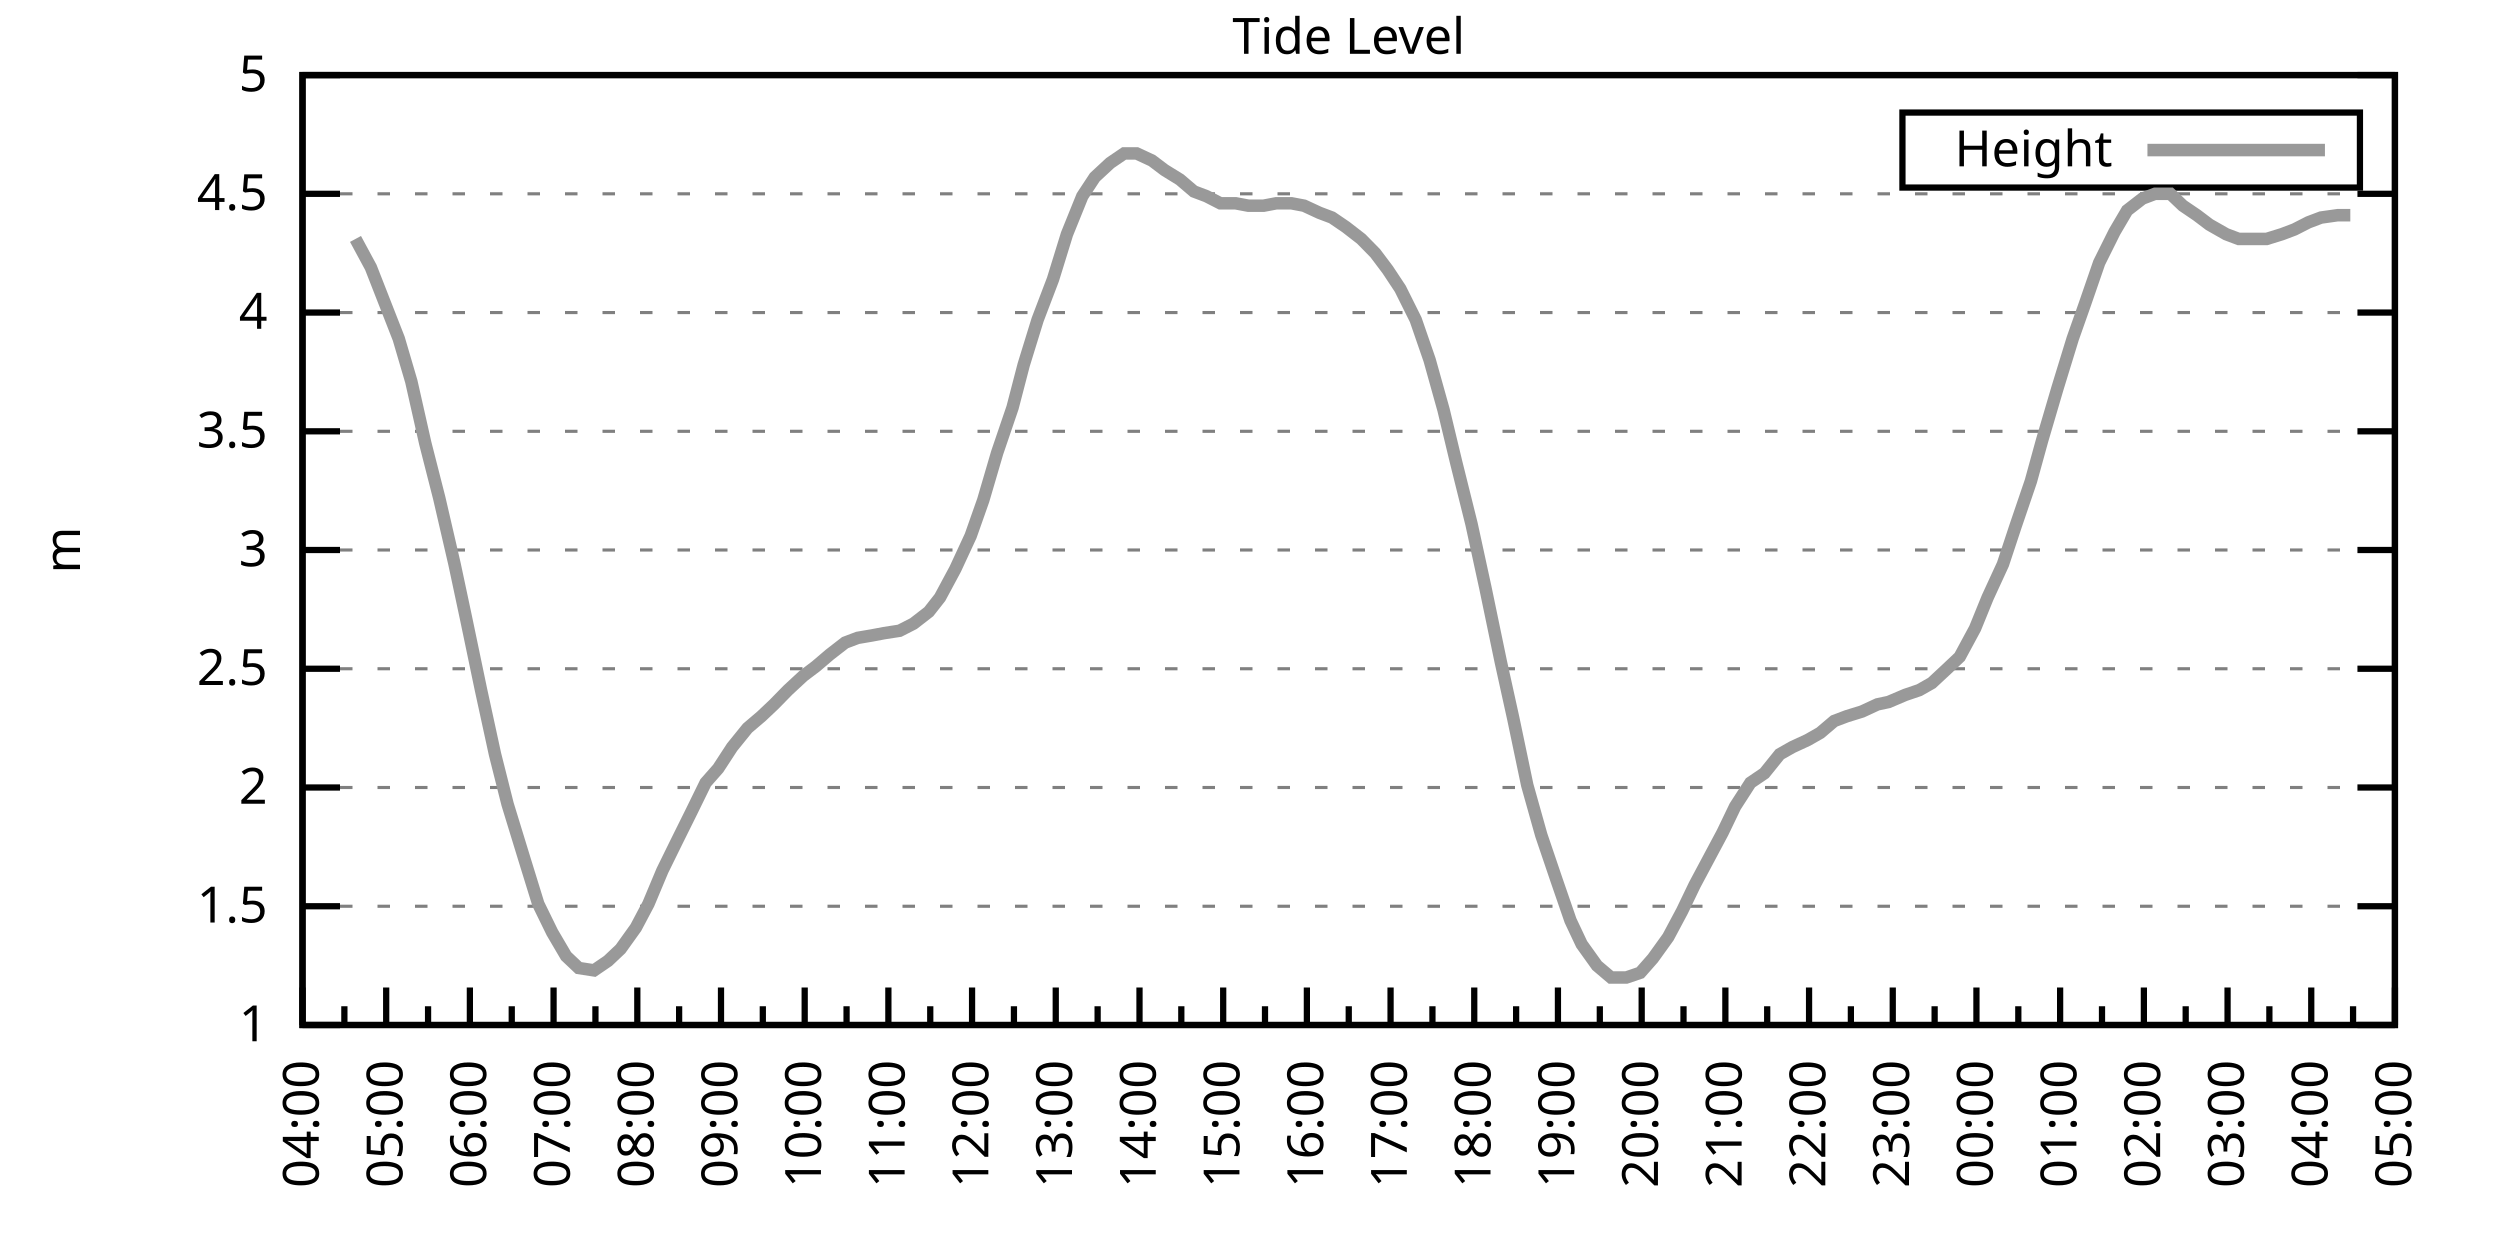
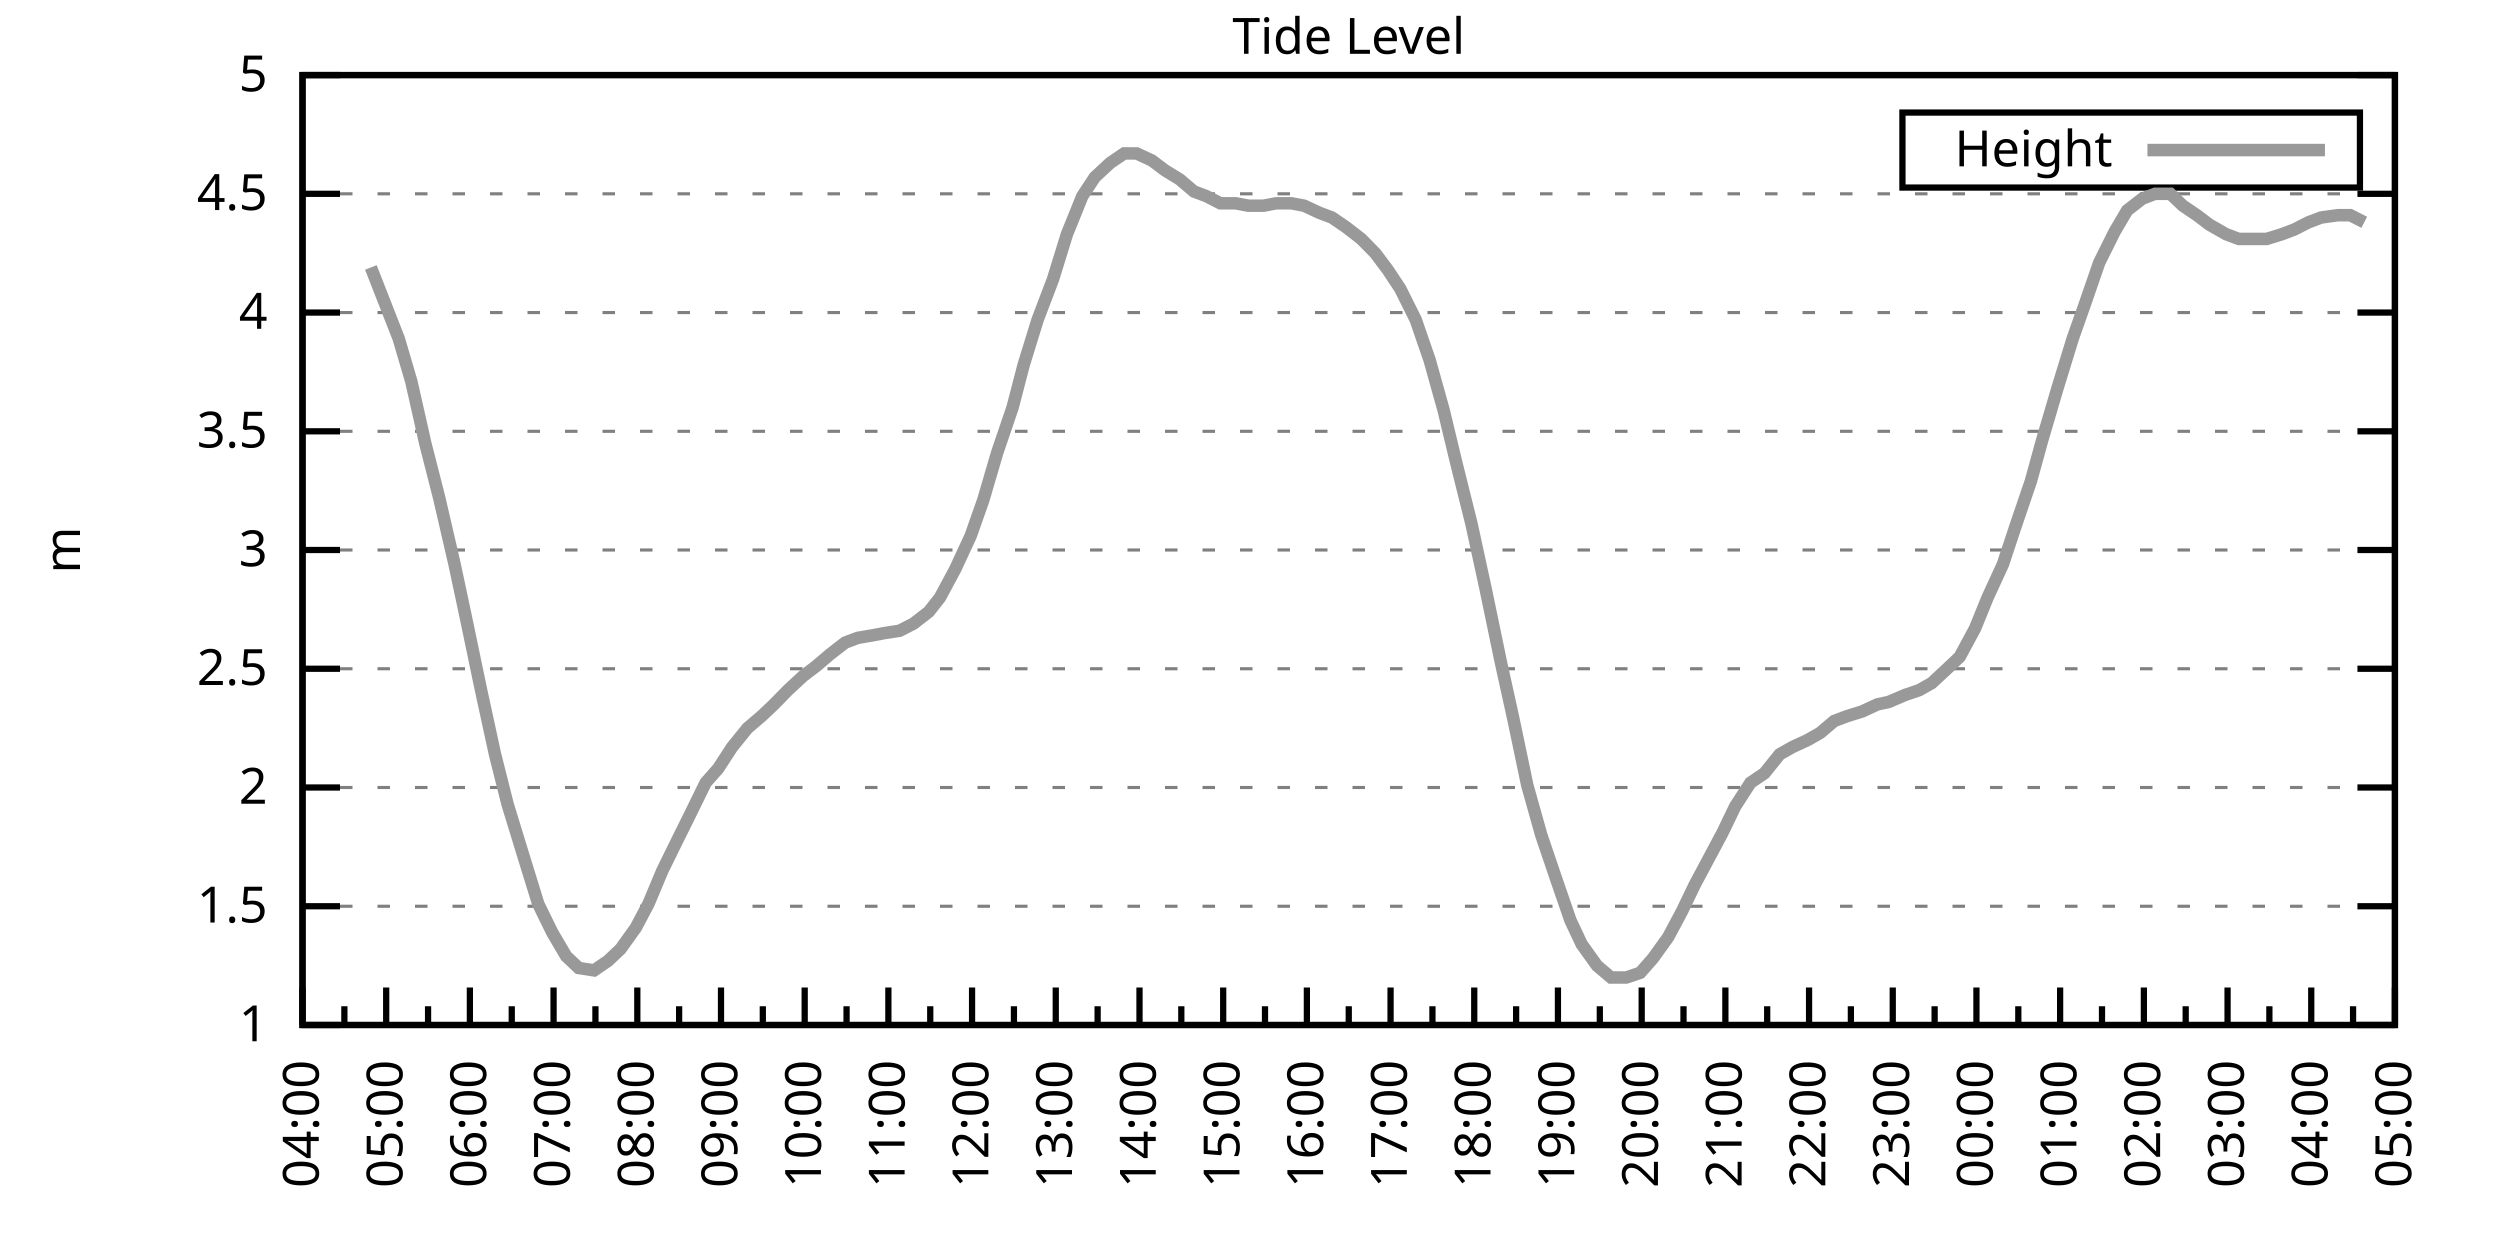
<svg xmlns="http://www.w3.org/2000/svg" xmlns:xlink="http://www.w3.org/1999/xlink" width="400" height="200" viewBox="0 0 400 200">
  <g id="gnuplot_canvas">
    <rect x="0" y="0" width="400" height="200" fill="none" />
    <defs>
      <circle id="gpDot" r="0.5" stroke-width="0.5" stroke="currentColor" />
      <path id="gpPt0" stroke-width="0.333" stroke="currentColor" d="M-1,0 h2 M0,-1 v2" />
      <path id="gpPt1" stroke-width="0.333" stroke="currentColor" d="M-1,-1 L1,1 M1,-1 L-1,1" />
      <path id="gpPt2" stroke-width="0.333" stroke="currentColor" d="M-1,0 L1,0 M0,-1 L0,1 M-1,-1 L1,1 M-1,1 L1,-1" />
      <rect id="gpPt3" stroke-width="0.333" stroke="currentColor" x="-1" y="-1" width="2" height="2" />
      <rect id="gpPt4" stroke-width="0.333" stroke="currentColor" fill="currentColor" x="-1" y="-1" width="2" height="2" />
      <circle id="gpPt5" stroke-width="0.333" stroke="currentColor" cx="0" cy="0" r="1" />
      <use xlink:href="#gpPt5" id="gpPt6" fill="currentColor" stroke="none" />
      <path id="gpPt7" stroke-width="0.333" stroke="currentColor" d="M0,-1.33 L-1.33,0.67 L1.33,0.67 z" />
      <use xlink:href="#gpPt7" id="gpPt8" fill="currentColor" stroke="none" />
      <use xlink:href="#gpPt7" id="gpPt9" stroke="currentColor" transform="rotate(180)" />
      <use xlink:href="#gpPt9" id="gpPt10" fill="currentColor" stroke="none" />
      <use xlink:href="#gpPt3" id="gpPt11" stroke="currentColor" transform="rotate(45)" />
      <use xlink:href="#gpPt11" id="gpPt12" fill="currentColor" stroke="none" />
      <path id="gpPt13" stroke-width="0.333" stroke="currentColor" d="M0,1.330 L1.265,0.411 L0.782,-1.067 L-0.782,-1.076 L-1.265,0.411 z" />
      <use xlink:href="#gpPt13" id="gpPt14" fill="currentColor" stroke="none" />
      <filter id="textbox" filterUnits="objectBoundingBox" x="0" y="0" height="1" width="1">
        <feFlood flood-color="white" flood-opacity="1" result="bgnd" />
        <feComposite in="SourceGraphic" in2="bgnd" operator="atop" />
      </filter>
      <filter id="greybox" filterUnits="objectBoundingBox" x="0" y="0" height="1" width="1">
        <feFlood flood-color="lightgrey" flood-opacity="1" result="grey" />
        <feComposite in="SourceGraphic" in2="grey" operator="atop" />
      </filter>
    </defs>
    <g fill="none" color="white" stroke="currentColor" stroke-width="1.00" stroke-linecap="butt" stroke-linejoin="miter">
</g>
    <g fill="none" color="black" stroke="currentColor" stroke-width="1.00" stroke-linecap="butt" stroke-linejoin="miter">
      <g stroke="none" shape-rendering="crispEdges">
        <polygon fill="rgb(255, 255, 255)" points="48.40,164.00 383.18,164.00 383.18,12.02 48.40,12.02 " />
      </g>
    </g>
    <g fill="none" color="black" stroke="currentColor" stroke-width="1.00" stroke-linecap="butt" stroke-linejoin="miter">
</g>
    <g fill="none" color="black" stroke="black" stroke-width="0.50" stroke-linecap="butt" stroke-linejoin="miter">
</g>
    <g fill="none" color="gray" stroke="currentColor" stroke-width="0.50" stroke-linecap="butt" stroke-linejoin="miter">
      <path stroke="gray" stroke-dasharray="2,4" class="gridline" d="M48.40,164.00 L383.19,164.00  " />
    </g>
    <g fill="none" color="gray" stroke="gray" stroke-width="1.00" stroke-linecap="butt" stroke-linejoin="miter">
</g>
    <g fill="none" color="black" stroke="currentColor" stroke-width="1.00" stroke-linecap="butt" stroke-linejoin="miter">
      <path stroke="black" d="M48.40,164.00 L54.40,164.00 M383.19,164.00 L377.19,164.00  " />
      <g transform="translate(42.80,166.60)" stroke="none" fill="black" font-family="Sans" font-size="8.00" text-anchor="end">
        <text>
          <tspan font-family="Sans"> 1</tspan>
        </text>
      </g>
    </g>
    <g fill="none" color="black" stroke="currentColor" stroke-width="1.00" stroke-linecap="butt" stroke-linejoin="miter">
</g>
    <g fill="none" color="black" stroke="black" stroke-width="0.50" stroke-linecap="butt" stroke-linejoin="miter">
</g>
    <g fill="none" color="gray" stroke="currentColor" stroke-width="0.50" stroke-linecap="butt" stroke-linejoin="miter">
      <path stroke="gray" stroke-dasharray="2,4" class="gridline" d="M48.40,145.00 L383.19,145.00  " />
    </g>
    <g fill="none" color="gray" stroke="gray" stroke-width="1.00" stroke-linecap="butt" stroke-linejoin="miter">
</g>
    <g fill="none" color="black" stroke="currentColor" stroke-width="1.00" stroke-linecap="butt" stroke-linejoin="miter">
      <path stroke="black" d="M48.40,145.00 L54.40,145.00 M383.19,145.00 L377.19,145.00  " />
      <g transform="translate(42.80,147.60)" stroke="none" fill="black" font-family="Sans" font-size="8.00" text-anchor="end">
        <text>
          <tspan font-family="Sans"> 1.5</tspan>
        </text>
      </g>
    </g>
    <g fill="none" color="black" stroke="currentColor" stroke-width="1.00" stroke-linecap="butt" stroke-linejoin="miter">
</g>
    <g fill="none" color="black" stroke="black" stroke-width="0.50" stroke-linecap="butt" stroke-linejoin="miter">
</g>
    <g fill="none" color="gray" stroke="currentColor" stroke-width="0.50" stroke-linecap="butt" stroke-linejoin="miter">
      <path stroke="gray" stroke-dasharray="2,4" class="gridline" d="M48.40,126.00 L383.19,126.00  " />
    </g>
    <g fill="none" color="gray" stroke="gray" stroke-width="1.00" stroke-linecap="butt" stroke-linejoin="miter">
</g>
    <g fill="none" color="black" stroke="currentColor" stroke-width="1.00" stroke-linecap="butt" stroke-linejoin="miter">
      <path stroke="black" d="M48.40,126.00 L54.40,126.00 M383.19,126.00 L377.19,126.00  " />
      <g transform="translate(42.80,128.60)" stroke="none" fill="black" font-family="Sans" font-size="8.00" text-anchor="end">
        <text>
          <tspan font-family="Sans"> 2</tspan>
        </text>
      </g>
    </g>
    <g fill="none" color="black" stroke="currentColor" stroke-width="1.00" stroke-linecap="butt" stroke-linejoin="miter">
</g>
    <g fill="none" color="black" stroke="black" stroke-width="0.50" stroke-linecap="butt" stroke-linejoin="miter">
</g>
    <g fill="none" color="gray" stroke="currentColor" stroke-width="0.50" stroke-linecap="butt" stroke-linejoin="miter">
      <path stroke="gray" stroke-dasharray="2,4" class="gridline" d="M48.40,107.00 L383.19,107.00  " />
    </g>
    <g fill="none" color="gray" stroke="gray" stroke-width="1.00" stroke-linecap="butt" stroke-linejoin="miter">
</g>
    <g fill="none" color="black" stroke="currentColor" stroke-width="1.00" stroke-linecap="butt" stroke-linejoin="miter">
      <path stroke="black" d="M48.40,107.00 L54.40,107.00 M383.19,107.00 L377.19,107.00  " />
      <g transform="translate(42.80,109.60)" stroke="none" fill="black" font-family="Sans" font-size="8.00" text-anchor="end">
        <text>
          <tspan font-family="Sans"> 2.5</tspan>
        </text>
      </g>
    </g>
    <g fill="none" color="black" stroke="currentColor" stroke-width="1.00" stroke-linecap="butt" stroke-linejoin="miter">
</g>
    <g fill="none" color="black" stroke="black" stroke-width="0.50" stroke-linecap="butt" stroke-linejoin="miter">
</g>
    <g fill="none" color="gray" stroke="currentColor" stroke-width="0.50" stroke-linecap="butt" stroke-linejoin="miter">
      <path stroke="gray" stroke-dasharray="2,4" class="gridline" d="M48.40,88.00 L383.19,88.00  " />
    </g>
    <g fill="none" color="gray" stroke="gray" stroke-width="1.00" stroke-linecap="butt" stroke-linejoin="miter">
</g>
    <g fill="none" color="black" stroke="currentColor" stroke-width="1.00" stroke-linecap="butt" stroke-linejoin="miter">
      <path stroke="black" d="M48.40,88.00 L54.40,88.00 M383.19,88.00 L377.19,88.00  " />
      <g transform="translate(42.80,90.60)" stroke="none" fill="black" font-family="Sans" font-size="8.00" text-anchor="end">
        <text>
          <tspan font-family="Sans"> 3</tspan>
        </text>
      </g>
    </g>
    <g fill="none" color="black" stroke="currentColor" stroke-width="1.00" stroke-linecap="butt" stroke-linejoin="miter">
</g>
    <g fill="none" color="black" stroke="black" stroke-width="0.50" stroke-linecap="butt" stroke-linejoin="miter">
</g>
    <g fill="none" color="gray" stroke="currentColor" stroke-width="0.50" stroke-linecap="butt" stroke-linejoin="miter">
      <path stroke="gray" stroke-dasharray="2,4" class="gridline" d="M48.40,69.01 L383.19,69.01  " />
    </g>
    <g fill="none" color="gray" stroke="gray" stroke-width="1.00" stroke-linecap="butt" stroke-linejoin="miter">
</g>
    <g fill="none" color="black" stroke="currentColor" stroke-width="1.00" stroke-linecap="butt" stroke-linejoin="miter">
      <path stroke="black" d="M48.40,69.01 L54.40,69.01 M383.19,69.01 L377.19,69.01  " />
      <g transform="translate(42.80,71.61)" stroke="none" fill="black" font-family="Sans" font-size="8.00" text-anchor="end">
        <text>
          <tspan font-family="Sans"> 3.5</tspan>
        </text>
      </g>
    </g>
    <g fill="none" color="black" stroke="currentColor" stroke-width="1.00" stroke-linecap="butt" stroke-linejoin="miter">
</g>
    <g fill="none" color="black" stroke="black" stroke-width="0.50" stroke-linecap="butt" stroke-linejoin="miter">
</g>
    <g fill="none" color="gray" stroke="currentColor" stroke-width="0.50" stroke-linecap="butt" stroke-linejoin="miter">
      <path stroke="gray" stroke-dasharray="2,4" class="gridline" d="M48.40,50.01 L383.19,50.01  " />
    </g>
    <g fill="none" color="gray" stroke="gray" stroke-width="1.00" stroke-linecap="butt" stroke-linejoin="miter">
</g>
    <g fill="none" color="black" stroke="currentColor" stroke-width="1.00" stroke-linecap="butt" stroke-linejoin="miter">
      <path stroke="black" d="M48.40,50.01 L54.40,50.01 M383.19,50.01 L377.19,50.01  " />
      <g transform="translate(42.80,52.61)" stroke="none" fill="black" font-family="Sans" font-size="8.00" text-anchor="end">
        <text>
          <tspan font-family="Sans"> 4</tspan>
        </text>
      </g>
    </g>
    <g fill="none" color="black" stroke="currentColor" stroke-width="1.00" stroke-linecap="butt" stroke-linejoin="miter">
</g>
    <g fill="none" color="black" stroke="black" stroke-width="0.50" stroke-linecap="butt" stroke-linejoin="miter">
</g>
    <g fill="none" color="gray" stroke="currentColor" stroke-width="0.50" stroke-linecap="butt" stroke-linejoin="miter">
      <path stroke="gray" stroke-dasharray="2,4" class="gridline" d="M48.40,31.01 L383.19,31.01  " />
    </g>
    <g fill="none" color="gray" stroke="gray" stroke-width="1.00" stroke-linecap="butt" stroke-linejoin="miter">
</g>
    <g fill="none" color="black" stroke="currentColor" stroke-width="1.00" stroke-linecap="butt" stroke-linejoin="miter">
      <path stroke="black" d="M48.40,31.01 L54.40,31.01 M383.19,31.01 L377.19,31.01  " />
      <g transform="translate(42.80,33.61)" stroke="none" fill="black" font-family="Sans" font-size="8.00" text-anchor="end">
        <text>
          <tspan font-family="Sans"> 4.5</tspan>
        </text>
      </g>
    </g>
    <g fill="none" color="black" stroke="currentColor" stroke-width="1.00" stroke-linecap="butt" stroke-linejoin="miter">
</g>
    <g fill="none" color="black" stroke="black" stroke-width="0.50" stroke-linecap="butt" stroke-linejoin="miter">
</g>
    <g fill="none" color="gray" stroke="currentColor" stroke-width="0.50" stroke-linecap="butt" stroke-linejoin="miter">
      <path stroke="gray" stroke-dasharray="2,4" class="gridline" d="M48.40,12.01 L383.19,12.01  " />
    </g>
    <g fill="none" color="gray" stroke="gray" stroke-width="1.00" stroke-linecap="butt" stroke-linejoin="miter">
</g>
    <g fill="none" color="black" stroke="currentColor" stroke-width="1.00" stroke-linecap="butt" stroke-linejoin="miter">
      <path stroke="black" d="M48.40,12.01 L54.40,12.01 M383.19,12.01 L377.19,12.01  " />
      <g transform="translate(42.80,14.61)" stroke="none" fill="black" font-family="Sans" font-size="8.00" text-anchor="end">
        <text>
          <tspan font-family="Sans"> 5</tspan>
        </text>
      </g>
    </g>
    <g fill="none" color="black" stroke="currentColor" stroke-width="1.00" stroke-linecap="butt" stroke-linejoin="miter">
      <path stroke="black" d="M48.40,164.00 L48.40,158.00  " />
      <g transform="translate(51.00,169.60) rotate(270)" stroke="none" fill="black" font-family="Sans" font-size="8.00" text-anchor="end">
        <text>
          <tspan font-family="Sans">04:00</tspan>
        </text>
      </g>
    </g>
    <g fill="none" color="black" stroke="currentColor" stroke-width="1.00" stroke-linecap="butt" stroke-linejoin="miter">
      <path stroke="black" d="M55.10,164.00 L55.10,161.00 M61.79,164.00 L61.79,158.00  " />
      <g transform="translate(64.39,169.60) rotate(270)" stroke="none" fill="black" font-family="Sans" font-size="8.00" text-anchor="end">
        <text>
          <tspan font-family="Sans">05:00</tspan>
        </text>
      </g>
    </g>
    <g fill="none" color="black" stroke="currentColor" stroke-width="1.00" stroke-linecap="butt" stroke-linejoin="miter">
      <path stroke="black" d="M68.49,164.00 L68.49,161.00 M75.18,164.00 L75.18,158.00  " />
      <g transform="translate(77.78,169.60) rotate(270)" stroke="none" fill="black" font-family="Sans" font-size="8.00" text-anchor="end">
        <text>
          <tspan font-family="Sans">06:00</tspan>
        </text>
      </g>
    </g>
    <g fill="none" color="black" stroke="currentColor" stroke-width="1.00" stroke-linecap="butt" stroke-linejoin="miter">
      <path stroke="black" d="M81.88,164.00 L81.88,161.00 M88.57,164.00 L88.57,158.00  " />
      <g transform="translate(91.17,169.60) rotate(270)" stroke="none" fill="black" font-family="Sans" font-size="8.00" text-anchor="end">
        <text>
          <tspan font-family="Sans">07:00</tspan>
        </text>
      </g>
    </g>
    <g fill="none" color="black" stroke="currentColor" stroke-width="1.00" stroke-linecap="butt" stroke-linejoin="miter">
      <path stroke="black" d="M95.27,164.00 L95.27,161.00 M101.97,164.00 L101.97,158.00  " />
      <g transform="translate(104.57,169.60) rotate(270)" stroke="none" fill="black" font-family="Sans" font-size="8.00" text-anchor="end">
        <text>
          <tspan font-family="Sans">08:00</tspan>
        </text>
      </g>
    </g>
    <g fill="none" color="black" stroke="currentColor" stroke-width="1.00" stroke-linecap="butt" stroke-linejoin="miter">
      <path stroke="black" d="M108.66,164.00 L108.66,161.00 M115.36,164.00 L115.36,158.00  " />
      <g transform="translate(117.96,169.60) rotate(270)" stroke="none" fill="black" font-family="Sans" font-size="8.00" text-anchor="end">
        <text>
          <tspan font-family="Sans">09:00</tspan>
        </text>
      </g>
    </g>
    <g fill="none" color="black" stroke="currentColor" stroke-width="1.00" stroke-linecap="butt" stroke-linejoin="miter">
      <path stroke="black" d="M122.05,164.00 L122.05,161.00 M128.75,164.00 L128.75,158.00  " />
      <g transform="translate(131.35,169.60) rotate(270)" stroke="none" fill="black" font-family="Sans" font-size="8.00" text-anchor="end">
        <text>
          <tspan font-family="Sans">10:00</tspan>
        </text>
      </g>
    </g>
    <g fill="none" color="black" stroke="currentColor" stroke-width="1.00" stroke-linecap="butt" stroke-linejoin="miter">
      <path stroke="black" d="M135.45,164.00 L135.45,161.00 M142.14,164.00 L142.14,158.00  " />
      <g transform="translate(144.74,169.60) rotate(270)" stroke="none" fill="black" font-family="Sans" font-size="8.00" text-anchor="end">
        <text>
          <tspan font-family="Sans">11:00</tspan>
        </text>
      </g>
    </g>
    <g fill="none" color="black" stroke="currentColor" stroke-width="1.00" stroke-linecap="butt" stroke-linejoin="miter">
      <path stroke="black" d="M148.84,164.00 L148.84,161.00 M155.53,164.00 L155.53,158.00  " />
      <g transform="translate(158.13,169.60) rotate(270)" stroke="none" fill="black" font-family="Sans" font-size="8.00" text-anchor="end">
        <text>
          <tspan font-family="Sans">12:00</tspan>
        </text>
      </g>
    </g>
    <g fill="none" color="black" stroke="currentColor" stroke-width="1.00" stroke-linecap="butt" stroke-linejoin="miter">
      <path stroke="black" d="M162.23,164.00 L162.23,161.00 M168.92,164.00 L168.92,158.00  " />
      <g transform="translate(171.52,169.60) rotate(270)" stroke="none" fill="black" font-family="Sans" font-size="8.00" text-anchor="end">
        <text>
          <tspan font-family="Sans">13:00</tspan>
        </text>
      </g>
    </g>
    <g fill="none" color="black" stroke="currentColor" stroke-width="1.00" stroke-linecap="butt" stroke-linejoin="miter">
      <path stroke="black" d="M175.62,164.00 L175.62,161.00 M182.32,164.00 L182.32,158.00  " />
      <g transform="translate(184.92,169.60) rotate(270)" stroke="none" fill="black" font-family="Sans" font-size="8.00" text-anchor="end">
        <text>
          <tspan font-family="Sans">14:00</tspan>
        </text>
      </g>
    </g>
    <g fill="none" color="black" stroke="currentColor" stroke-width="1.00" stroke-linecap="butt" stroke-linejoin="miter">
      <path stroke="black" d="M189.01,164.00 L189.01,161.00 M195.71,164.00 L195.71,158.00  " />
      <g transform="translate(198.31,169.60) rotate(270)" stroke="none" fill="black" font-family="Sans" font-size="8.00" text-anchor="end">
        <text>
          <tspan font-family="Sans">15:00</tspan>
        </text>
      </g>
    </g>
    <g fill="none" color="black" stroke="currentColor" stroke-width="1.00" stroke-linecap="butt" stroke-linejoin="miter">
      <path stroke="black" d="M202.40,164.00 L202.40,161.00 M209.10,164.00 L209.10,158.00  " />
      <g transform="translate(211.70,169.60) rotate(270)" stroke="none" fill="black" font-family="Sans" font-size="8.00" text-anchor="end">
        <text>
          <tspan font-family="Sans">16:00</tspan>
        </text>
      </g>
    </g>
    <g fill="none" color="black" stroke="currentColor" stroke-width="1.00" stroke-linecap="butt" stroke-linejoin="miter">
      <path stroke="black" d="M215.80,164.00 L215.80,161.00 M222.49,164.00 L222.49,158.00  " />
      <g transform="translate(225.09,169.60) rotate(270)" stroke="none" fill="black" font-family="Sans" font-size="8.00" text-anchor="end">
        <text>
          <tspan font-family="Sans">17:00</tspan>
        </text>
      </g>
    </g>
    <g fill="none" color="black" stroke="currentColor" stroke-width="1.00" stroke-linecap="butt" stroke-linejoin="miter">
      <path stroke="black" d="M229.19,164.00 L229.19,161.00 M235.88,164.00 L235.88,158.00  " />
      <g transform="translate(238.48,169.60) rotate(270)" stroke="none" fill="black" font-family="Sans" font-size="8.00" text-anchor="end">
        <text>
          <tspan font-family="Sans">18:00</tspan>
        </text>
      </g>
    </g>
    <g fill="none" color="black" stroke="currentColor" stroke-width="1.00" stroke-linecap="butt" stroke-linejoin="miter">
      <path stroke="black" d="M242.58,164.00 L242.58,161.00 M249.27,164.00 L249.27,158.00  " />
      <g transform="translate(251.87,169.60) rotate(270)" stroke="none" fill="black" font-family="Sans" font-size="8.00" text-anchor="end">
        <text>
          <tspan font-family="Sans">19:00</tspan>
        </text>
      </g>
    </g>
    <g fill="none" color="black" stroke="currentColor" stroke-width="1.00" stroke-linecap="butt" stroke-linejoin="miter">
      <path stroke="black" d="M255.97,164.00 L255.97,161.00 M262.67,164.00 L262.67,158.00  " />
      <g transform="translate(265.27,169.60) rotate(270)" stroke="none" fill="black" font-family="Sans" font-size="8.00" text-anchor="end">
        <text>
          <tspan font-family="Sans">20:00</tspan>
        </text>
      </g>
    </g>
    <g fill="none" color="black" stroke="currentColor" stroke-width="1.00" stroke-linecap="butt" stroke-linejoin="miter">
      <path stroke="black" d="M269.36,164.00 L269.36,161.00 M276.06,164.00 L276.06,158.00  " />
      <g transform="translate(278.66,169.60) rotate(270)" stroke="none" fill="black" font-family="Sans" font-size="8.00" text-anchor="end">
        <text>
          <tspan font-family="Sans">21:00</tspan>
        </text>
      </g>
    </g>
    <g fill="none" color="black" stroke="currentColor" stroke-width="1.00" stroke-linecap="butt" stroke-linejoin="miter">
      <path stroke="black" d="M282.75,164.00 L282.75,161.00 M289.45,164.00 L289.45,158.00  " />
      <g transform="translate(292.05,169.60) rotate(270)" stroke="none" fill="black" font-family="Sans" font-size="8.00" text-anchor="end">
        <text>
          <tspan font-family="Sans">22:00</tspan>
        </text>
      </g>
    </g>
    <g fill="none" color="black" stroke="currentColor" stroke-width="1.00" stroke-linecap="butt" stroke-linejoin="miter">
      <path stroke="black" d="M296.14,164.00 L296.14,161.00 M302.84,164.00 L302.84,158.00  " />
      <g transform="translate(305.44,169.60) rotate(270)" stroke="none" fill="black" font-family="Sans" font-size="8.00" text-anchor="end">
        <text>
          <tspan font-family="Sans">23:00</tspan>
        </text>
      </g>
    </g>
    <g fill="none" color="black" stroke="currentColor" stroke-width="1.00" stroke-linecap="butt" stroke-linejoin="miter">
      <path stroke="black" d="M309.54,164.00 L309.54,161.00 M316.23,164.00 L316.23,158.00  " />
      <g transform="translate(318.83,169.60) rotate(270)" stroke="none" fill="black" font-family="Sans" font-size="8.00" text-anchor="end">
        <text>
          <tspan font-family="Sans">00:00</tspan>
        </text>
      </g>
    </g>
    <g fill="none" color="black" stroke="currentColor" stroke-width="1.00" stroke-linecap="butt" stroke-linejoin="miter">
      <path stroke="black" d="M322.93,164.00 L322.93,161.00 M329.62,164.00 L329.62,158.00  " />
      <g transform="translate(332.22,169.60) rotate(270)" stroke="none" fill="black" font-family="Sans" font-size="8.00" text-anchor="end">
        <text>
          <tspan font-family="Sans">01:00</tspan>
        </text>
      </g>
    </g>
    <g fill="none" color="black" stroke="currentColor" stroke-width="1.00" stroke-linecap="butt" stroke-linejoin="miter">
      <path stroke="black" d="M336.32,164.00 L336.32,161.00 M343.02,164.00 L343.02,158.00  " />
      <g transform="translate(345.62,169.60) rotate(270)" stroke="none" fill="black" font-family="Sans" font-size="8.00" text-anchor="end">
        <text>
          <tspan font-family="Sans">02:00</tspan>
        </text>
      </g>
    </g>
    <g fill="none" color="black" stroke="currentColor" stroke-width="1.00" stroke-linecap="butt" stroke-linejoin="miter">
      <path stroke="black" d="M349.71,164.00 L349.71,161.00 M356.41,164.00 L356.41,158.00  " />
      <g transform="translate(359.01,169.60) rotate(270)" stroke="none" fill="black" font-family="Sans" font-size="8.00" text-anchor="end">
        <text>
          <tspan font-family="Sans">03:00</tspan>
        </text>
      </g>
    </g>
    <g fill="none" color="black" stroke="currentColor" stroke-width="1.00" stroke-linecap="butt" stroke-linejoin="miter">
      <path stroke="black" d="M363.10,164.00 L363.10,161.00 M369.80,164.00 L369.80,158.00  " />
      <g transform="translate(372.40,169.60) rotate(270)" stroke="none" fill="black" font-family="Sans" font-size="8.00" text-anchor="end">
        <text>
          <tspan font-family="Sans">04:00</tspan>
        </text>
      </g>
    </g>
    <g fill="none" color="black" stroke="currentColor" stroke-width="1.00" stroke-linecap="butt" stroke-linejoin="miter">
      <path stroke="black" d="M376.49,164.00 L376.49,161.00 M383.19,164.00 L383.19,158.00  " />
      <g transform="translate(385.79,169.60) rotate(270)" stroke="none" fill="black" font-family="Sans" font-size="8.00" text-anchor="end">
        <text>
          <tspan font-family="Sans">05:00</tspan>
        </text>
      </g>
    </g>
    <g fill="none" color="black" stroke="currentColor" stroke-width="1.00" stroke-linecap="butt" stroke-linejoin="miter">
</g>
    <g fill="none" color="black" stroke="currentColor" stroke-width="1.00" stroke-linecap="butt" stroke-linejoin="miter">
      <path stroke="black" d="M48.40,12.01 L48.40,164.00 L383.19,164.00 L383.19,12.01 L48.40,12.01 Z  " />
    </g>
    <g fill="none" color="black" stroke="currentColor" stroke-width="1.00" stroke-linecap="butt" stroke-linejoin="miter">
      <g transform="translate(12.80,88.01) rotate(270)" stroke="none" fill="black" font-family="Sans" font-size="8.00" text-anchor="middle">
        <text>
          <tspan font-family="Sans">m</tspan>
        </text>
      </g>
    </g>
    <g fill="none" color="black" stroke="currentColor" stroke-width="1.00" stroke-linecap="butt" stroke-linejoin="miter">
</g>
    <g fill="none" color="black" stroke="currentColor" stroke-width="1.00" stroke-linecap="butt" stroke-linejoin="miter">
      <path stroke="black" d="M304.39,30.01 L304.39,18.01 L377.59,18.01 L377.59,30.01 L304.39,30.01 Z  " />
    </g>
    <g id="Tide_level_plot_1">
      <g fill="none" color="white" stroke="black" stroke-width="2.00" stroke-linecap="butt" stroke-linejoin="miter">
</g>
      <g fill="none" color="black" stroke="currentColor" stroke-width="2.00" stroke-linecap="butt" stroke-linejoin="miter">
        <g transform="translate(337.99,26.61)" stroke="none" fill="black" font-family="Sans" font-size="8.00" text-anchor="end">
          <text>
            <tspan font-family="Sans">Height</tspan>
          </text>
        </g>
      </g>
      <g fill="none" color="black" stroke="currentColor" stroke-width="2.00" stroke-linecap="butt" stroke-linejoin="miter">
-         <path stroke="rgb(153, 153, 153)" d="M343.59,24.01 L371.99,24.01 M56.88,38.23 L59.34,42.79 L61.57,48.49 L63.80,54.19 L65.81,61.03 L68.04,70.91   L70.27,79.65 L72.73,90.28 L74.51,98.64 L76.97,110.42 L79.20,120.68 L81.21,128.66 L83.89,137.40 L86.12,144.62   L88.35,149.18 L90.58,152.98 L92.59,154.88 L95.05,155.26 L97.28,153.74 L99.29,151.84 L101.74,148.42 L103.75,144.62   L105.98,139.30 L108.22,134.74 L110.67,129.80 L112.90,125.24 L114.91,122.96 L117.14,119.54 L119.60,116.50 L121.83,114.60   L123.84,112.70 L126.07,110.42 L128.53,108.14 L130.54,106.62 L132.77,104.72 L135.22,102.82 L137.23,102.06 L139.46,101.68   L141.47,101.30 L143.93,100.92 L146.16,99.78 L148.61,97.88 L150.40,95.60 L152.85,91.04 L155.31,85.73 L157.32,80.03   L159.55,72.43 L162.01,65.21 L163.79,58.37 L166.02,51.15 L168.48,44.69 L170.71,37.47 L173.17,31.39 L175.17,28.35   L177.63,26.07 L179.86,24.55 L181.87,24.55 L184.32,25.69 L186.33,27.21 L188.79,28.73 L191.02,30.63 L193.03,31.39   L195.26,32.53 L197.72,32.53 L199.73,32.91 L202.18,32.91 L204.19,32.53 L206.64,32.53 L208.65,32.91 L211.11,34.05   L213.12,34.81 L215.35,36.33 L217.80,38.23 L220.04,40.51 L222.04,43.17 L224.05,46.21 L226.51,51.15 L228.74,57.61   L230.97,65.59 L232.98,73.95 L235.44,83.83 L237.67,94.08 L240.12,105.86 L242.13,114.98 L244.36,125.62 L246.60,133.60   L249.05,140.82 L251.28,147.28 L253.07,151.08 L255.52,154.50 L257.76,156.40 L260.21,156.40 L262.44,155.64 L264.45,153.36   L266.91,149.94 L269.14,145.76 L271.15,141.58 L273.38,137.40 L275.61,133.22 L277.62,129.04 L280.07,125.24 L282.31,123.72   L284.76,120.68 L286.77,119.54 L289.23,118.40 L291.23,117.26 L293.47,115.36 L295.48,114.60 L297.93,113.84 L300.39,112.70   L302.17,112.32 L304.85,111.18 L307.08,110.42 L309.09,109.28 L311.54,107.00 L313.55,105.10 L316.01,100.54 L318.02,95.60   L320.47,90.28 L322.48,84.21 L324.94,76.99 L326.72,70.53 L329.18,62.17 L331.63,54.19 L333.64,48.49 L335.87,42.03   L338.33,37.09 L340.34,33.67 L342.79,31.77 L344.80,31.01 L347.26,31.01 L349.26,32.91 L351.50,34.43 L353.51,35.95   L356.18,37.47 L358.19,38.23 L360.65,38.23 L362.66,38.23 L365.11,37.47 L367.12,36.71 L369.35,35.57 L371.36,34.81   L374.04,34.43 L376.05,34.43  " />
+         <path stroke="rgb(153, 153, 153)" d="M343.59,24.01 L371.99,24.01 M59.34,42.79 L61.57,48.49 L63.80,54.19 L65.81,61.03 L68.04,70.91 L70.27,79.65   L72.73,90.28 L74.51,98.64 L76.97,110.42 L79.20,120.68 L81.21,128.66 L83.89,137.40 L86.12,144.62 L88.35,149.18   L90.58,152.98 L92.59,154.88 L95.05,155.26 L97.28,153.74 L99.29,151.84 L101.74,148.42 L103.75,144.62 L105.98,139.30   L108.22,134.74 L110.67,129.80 L112.90,125.24 L114.91,122.96 L117.14,119.54 L119.60,116.50 L121.83,114.60 L123.84,112.70   L126.07,110.42 L128.53,108.14 L130.54,106.62 L132.77,104.72 L135.22,102.82 L137.23,102.06 L139.46,101.68 L141.47,101.30   L143.93,100.92 L146.16,99.78 L148.61,97.88 L150.40,95.60 L152.85,91.04 L155.31,85.73 L157.32,80.03 L159.55,72.43   L162.01,65.21 L163.79,58.37 L166.02,51.15 L168.48,44.69 L170.71,37.47 L173.17,31.39 L175.17,28.35 L177.63,26.07   L179.86,24.55 L181.87,24.55 L184.32,25.69 L186.33,27.21 L188.79,28.73 L191.02,30.63 L193.03,31.39 L195.26,32.53   L197.72,32.53 L199.73,32.91 L202.18,32.91 L204.19,32.53 L206.64,32.53 L208.65,32.91 L211.11,34.05 L213.12,34.81   L215.35,36.33 L217.80,38.23 L220.04,40.51 L222.04,43.17 L224.05,46.21 L226.51,51.15 L228.74,57.61 L230.97,65.59   L232.98,73.95 L235.44,83.83 L237.67,94.08 L240.12,105.86 L242.13,114.98 L244.36,125.62 L246.60,133.60 L249.05,140.82   L251.28,147.28 L253.07,151.08 L255.52,154.50 L257.76,156.40 L260.21,156.40 L262.44,155.64 L264.45,153.36 L266.91,149.94   L269.14,145.76 L271.15,141.58 L273.38,137.40 L275.61,133.22 L277.62,129.04 L280.07,125.24 L282.31,123.72 L284.76,120.68   L286.77,119.54 L289.23,118.40 L291.23,117.26 L293.47,115.36 L295.48,114.60 L297.93,113.84 L300.39,112.70 L302.17,112.32   L304.85,111.18 L307.08,110.42 L309.09,109.28 L311.54,107.00 L313.55,105.10 L316.01,100.54 L318.02,95.60 L320.47,90.28   L322.48,84.21 L324.94,76.99 L326.72,70.53 L329.18,62.17 L331.63,54.19 L333.64,48.49 L335.87,42.03 L338.33,37.09   L340.34,33.67 L342.79,31.77 L344.80,31.01 L347.26,31.01 L349.26,32.91 L351.50,34.43 L353.51,35.95 L356.18,37.47   L358.19,38.23 L360.65,38.23 L362.66,38.23 L365.11,37.47 L367.12,36.71 L369.35,35.57 L371.36,34.81 L374.04,34.43   L376.05,34.43 L378.28,35.57  " />
      </g>
    </g>
    <g fill="none" color="black" stroke="currentColor" stroke-width="2.00" stroke-linecap="butt" stroke-linejoin="miter">
</g>
    <g fill="none" color="black" stroke="black" stroke-width="1.00" stroke-linecap="butt" stroke-linejoin="miter">
</g>
    <g fill="none" color="black" stroke="currentColor" stroke-width="1.00" stroke-linecap="butt" stroke-linejoin="miter">
      <path stroke="black" d="M48.40,12.01 L48.40,164.00 L383.19,164.00 L383.19,12.01 L48.40,12.01 Z  " />
    </g>
    <g fill="none" color="black" stroke="currentColor" stroke-width="1.00" stroke-linecap="butt" stroke-linejoin="miter">
      <g transform="translate(215.79,8.61)" stroke="none" fill="black" font-family="Sans" font-size="8.00" text-anchor="middle">
        <text>
          <tspan font-family="Sans">Tide Level</tspan>
        </text>
      </g>
    </g>
    <g fill="none" color="black" stroke="currentColor" stroke-width="1.00" stroke-linecap="butt" stroke-linejoin="miter">
</g>
  </g>
</svg>
